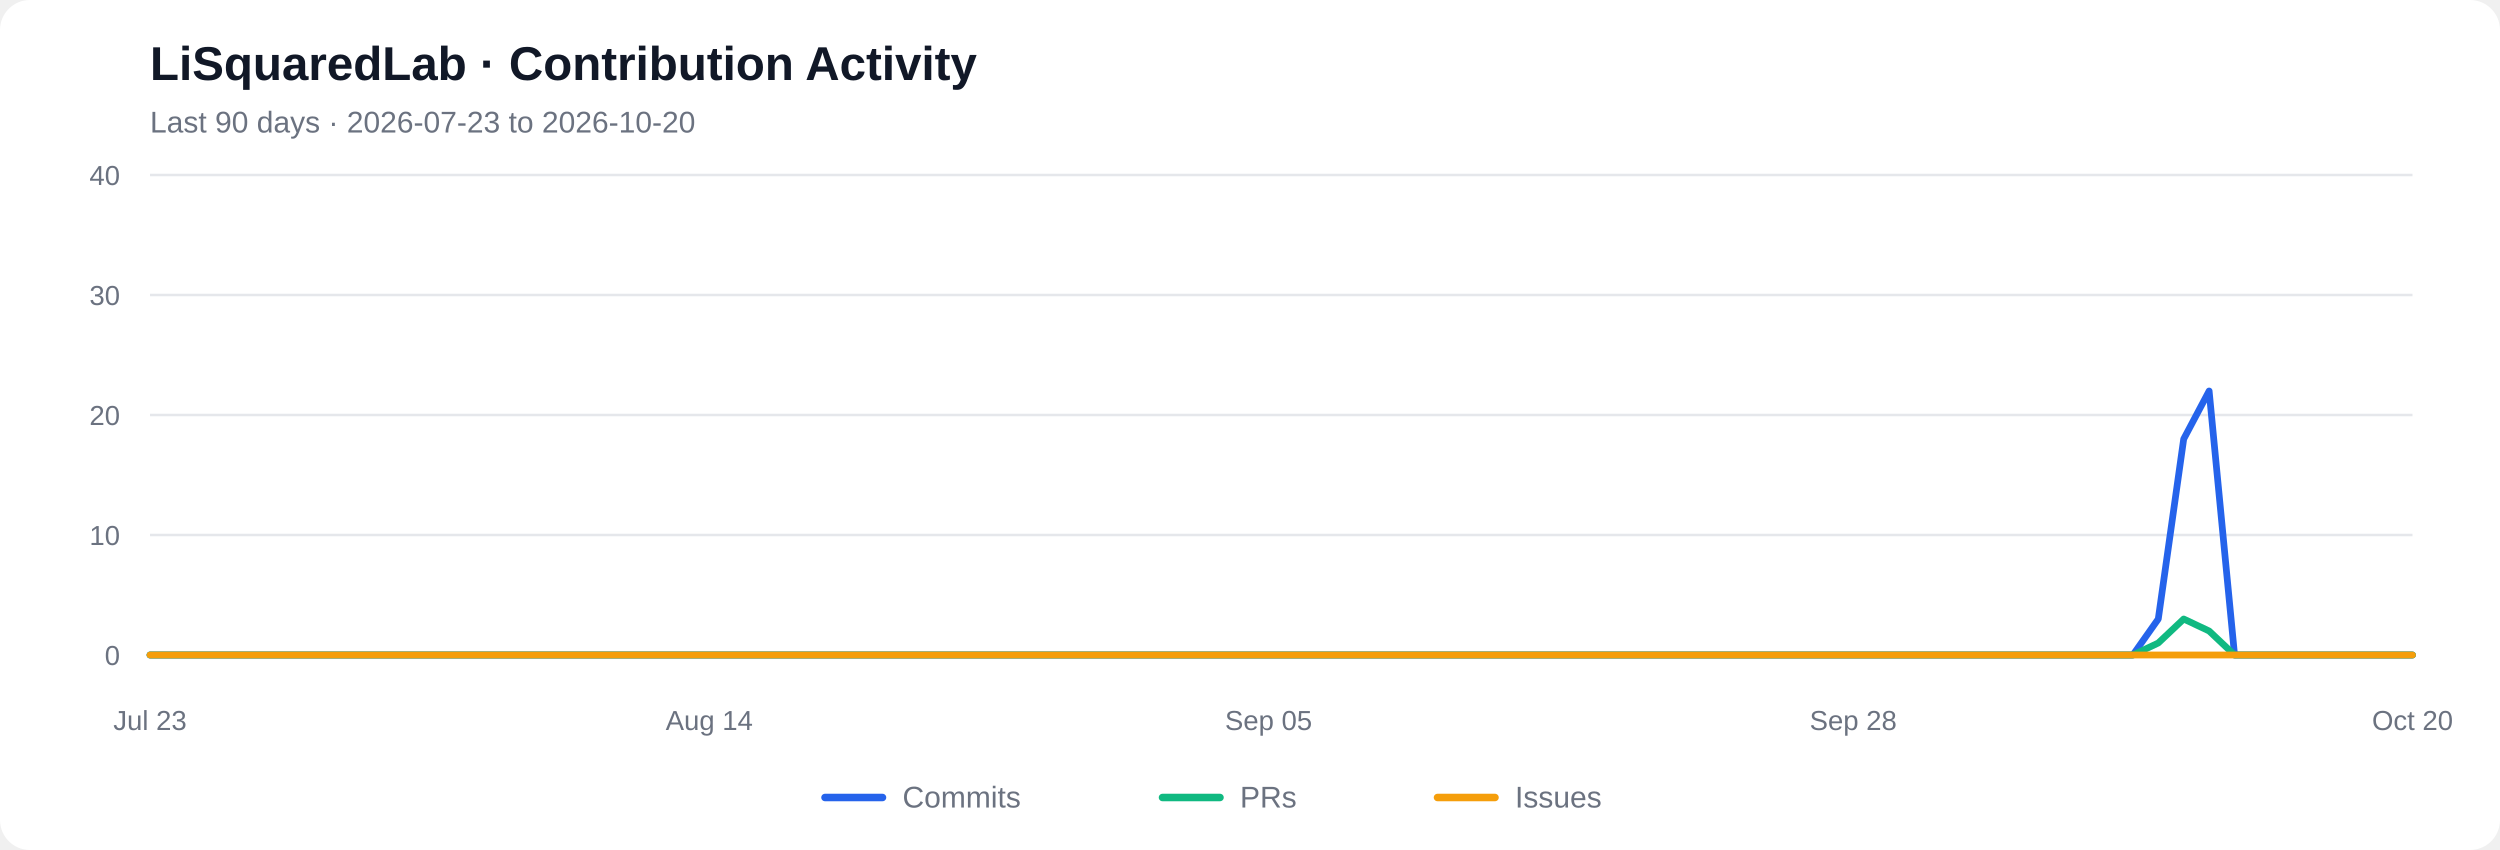
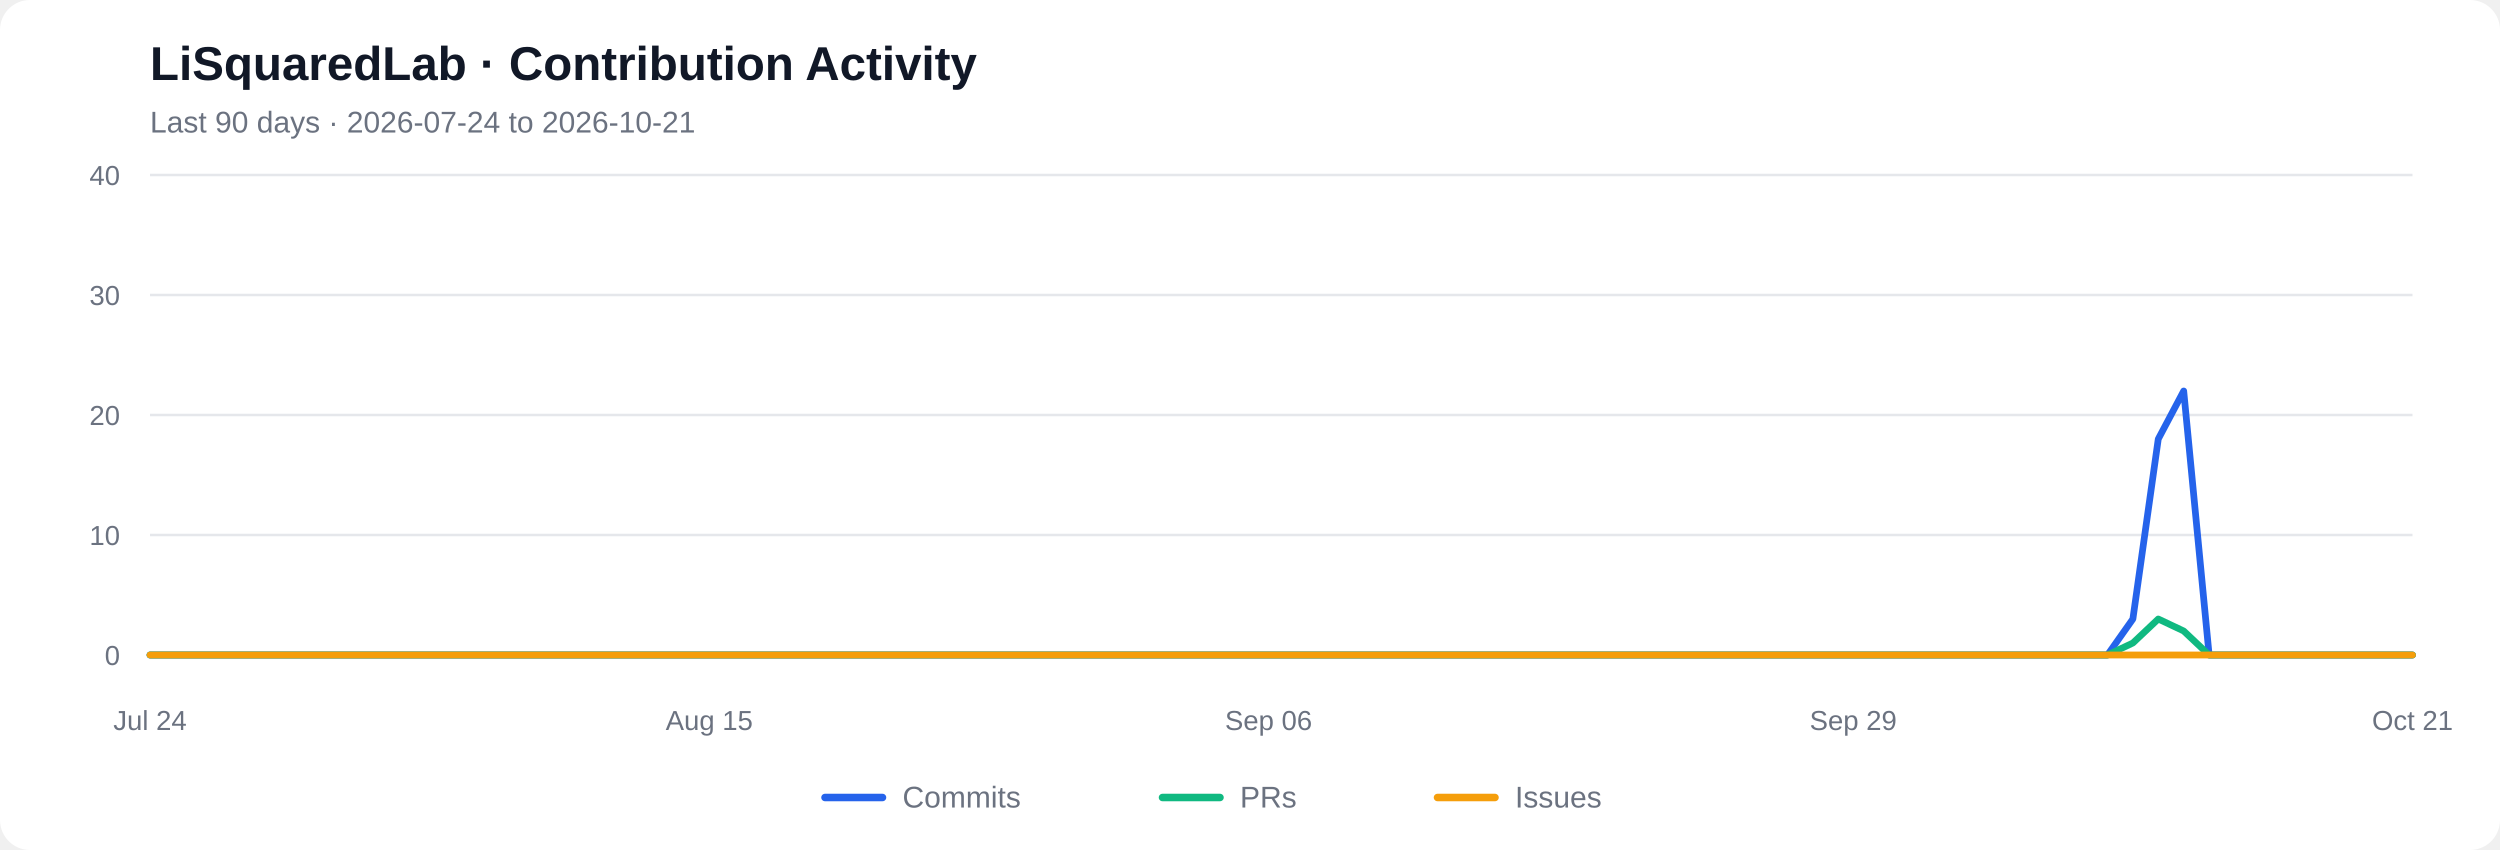
<svg xmlns="http://www.w3.org/2000/svg" viewBox="0 0 1000 340" role="img" aria-labelledby="chart-title chart-desc">
  <rect width="1000" height="340" rx="12" fill="#ffffff" />
  <text x="60" y="32" font-family="Arial, sans-serif" font-size="19" font-weight="600" fill="#111827">LiSquaredLab · Contribution Activity</text>
-   <text x="60" y="53" font-family="Arial, sans-serif" font-size="12" fill="#6b7280">Last 90 days  ·  2026-07-23 to 2026-10-20</text>
+   <text x="60" y="53" font-family="Arial, sans-serif" font-size="12" fill="#6b7280">Last 90 days  ·  2026-07-24 to 2026-10-21</text>
  <line x1="60" y1="262.00" x2="965" y2="262.00" stroke="#e5e7eb" stroke-width="1" />
  <text x="48" y="266.00" text-anchor="end" font-family="Arial, sans-serif" font-size="11" fill="#6b7280">0</text>
  <line x1="60" y1="214.00" x2="965" y2="214.00" stroke="#e5e7eb" stroke-width="1" />
  <text x="48" y="218.00" text-anchor="end" font-family="Arial, sans-serif" font-size="11" fill="#6b7280">10</text>
  <line x1="60" y1="166.00" x2="965" y2="166.00" stroke="#e5e7eb" stroke-width="1" />
  <text x="48" y="170.00" text-anchor="end" font-family="Arial, sans-serif" font-size="11" fill="#6b7280">20</text>
  <line x1="60" y1="118.00" x2="965" y2="118.00" stroke="#e5e7eb" stroke-width="1" />
  <text x="48" y="122.00" text-anchor="end" font-family="Arial, sans-serif" font-size="11" fill="#6b7280">30</text>
  <line x1="60" y1="70.00" x2="965" y2="70.00" stroke="#e5e7eb" stroke-width="1" />
  <text x="48" y="74.00" text-anchor="end" font-family="Arial, sans-serif" font-size="11" fill="#6b7280">40</text>
-   <polyline fill="none" stroke="#2563eb" stroke-width="2.7" stroke-linecap="round" stroke-linejoin="round" points="60.00,262.00 70.17,262.00 80.34,262.00 90.51,262.00 100.67,262.00 110.84,262.00 121.01,262.00 131.18,262.00 141.35,262.00 151.52,262.00 161.69,262.00 171.85,262.00 182.02,262.00 192.19,262.00 202.36,262.00 212.53,262.00 222.70,262.00 232.87,262.00 243.03,262.00 253.20,262.00 263.37,262.00 273.54,262.00 283.71,262.00 293.88,262.00 304.04,262.00 314.21,262.00 324.38,262.00 334.55,262.00 344.72,262.00 354.89,262.00 365.06,262.00 375.22,262.00 385.39,262.00 395.56,262.00 405.73,262.00 415.90,262.00 426.07,262.00 436.24,262.00 446.40,262.00 456.57,262.00 466.74,262.00 476.91,262.00 487.08,262.00 497.25,262.00 507.42,262.00 517.58,262.00 527.75,262.00 537.92,262.00 548.09,262.00 558.26,262.00 568.43,262.00 578.60,262.00 588.76,262.00 598.93,262.00 609.10,262.00 619.27,262.00 629.44,262.00 639.61,262.00 649.78,262.00 659.94,262.00 670.11,262.00 680.28,262.00 690.45,262.00 700.62,262.00 710.79,262.00 720.96,262.00 731.12,262.00 741.29,262.00 751.46,262.00 761.63,262.00 771.80,262.00 781.97,262.00 792.13,262.00 802.30,262.00 812.47,262.00 822.64,262.00 832.81,262.00 842.98,262.00 853.15,262.00 863.31,247.60 873.48,175.60 883.65,156.40 893.82,262.00 903.99,262.00 914.16,262.00 924.33,262.00 934.49,262.00 944.66,262.00 954.83,262.00 965.00,262.00" />
-   <polyline fill="none" stroke="#10b981" stroke-width="2.7" stroke-linecap="round" stroke-linejoin="round" points="60.00,262.00 70.17,262.00 80.34,262.00 90.51,262.00 100.67,262.00 110.84,262.00 121.01,262.00 131.18,262.00 141.35,262.00 151.52,262.00 161.69,262.00 171.85,262.00 182.02,262.00 192.19,262.00 202.36,262.00 212.53,262.00 222.70,262.00 232.87,262.00 243.03,262.00 253.20,262.00 263.37,262.00 273.54,262.00 283.71,262.00 293.88,262.00 304.04,262.00 314.21,262.00 324.38,262.00 334.55,262.00 344.72,262.00 354.89,262.00 365.06,262.00 375.22,262.00 385.39,262.00 395.56,262.00 405.73,262.00 415.90,262.00 426.07,262.00 436.24,262.00 446.40,262.00 456.57,262.00 466.74,262.00 476.91,262.00 487.08,262.00 497.25,262.00 507.42,262.00 517.58,262.00 527.75,262.00 537.92,262.00 548.09,262.00 558.26,262.00 568.43,262.00 578.60,262.00 588.76,262.00 598.93,262.00 609.10,262.00 619.27,262.00 629.44,262.00 639.61,262.00 649.78,262.00 659.94,262.00 670.11,262.00 680.28,262.00 690.45,262.00 700.62,262.00 710.79,262.00 720.96,262.00 731.12,262.00 741.29,262.00 751.46,262.00 761.63,262.00 771.80,262.00 781.97,262.00 792.13,262.00 802.30,262.00 812.47,262.00 822.64,262.00 832.81,262.00 842.98,262.00 853.15,262.00 863.31,257.20 873.48,247.60 883.65,252.40 893.82,262.00 903.99,262.00 914.16,262.00 924.33,262.00 934.49,262.00 944.66,262.00 954.83,262.00 965.00,262.00" />
+   <polyline fill="none" stroke="#2563eb" stroke-width="2.7" stroke-linecap="round" stroke-linejoin="round" points="60.00,262.00 70.17,262.00 80.34,262.00 90.51,262.00 100.67,262.00 110.84,262.00 121.01,262.00 131.18,262.00 141.35,262.00 151.52,262.00 161.69,262.00 171.85,262.00 182.02,262.00 192.19,262.00 202.36,262.00 212.53,262.00 222.70,262.00 232.87,262.00 243.03,262.00 253.20,262.00 263.37,262.00 273.54,262.00 283.71,262.00 293.88,262.00 304.04,262.00 314.21,262.00 324.38,262.00 334.55,262.00 344.72,262.00 354.89,262.00 365.06,262.00 375.22,262.00 385.39,262.00 395.56,262.00 405.73,262.00 415.90,262.00 426.07,262.00 436.24,262.00 446.40,262.00 456.57,262.00 466.74,262.00 476.91,262.00 487.08,262.00 497.25,262.00 507.42,262.00 517.58,262.00 527.75,262.00 537.92,262.00 548.09,262.00 558.26,262.00 568.43,262.00 578.60,262.00 588.76,262.00 598.93,262.00 609.10,262.00 619.27,262.00 629.44,262.00 639.61,262.00 649.78,262.00 659.94,262.00 670.11,262.00 680.28,262.00 690.45,262.00 700.62,262.00 710.79,262.00 720.96,262.00 731.12,262.00 741.29,262.00 751.46,262.00 761.63,262.00 771.80,262.00 781.97,262.00 792.13,262.00 802.30,262.00 812.47,262.00 822.64,262.00 832.81,262.00 842.98,262.00 853.15,247.60 863.31,175.60 873.48,156.40 883.65,262.00 893.82,262.00 903.99,262.00 914.16,262.00 924.33,262.00 934.49,262.00 944.66,262.00 954.83,262.00 965.00,262.00" />
+   <polyline fill="none" stroke="#10b981" stroke-width="2.7" stroke-linecap="round" stroke-linejoin="round" points="60.00,262.00 70.17,262.00 80.34,262.00 90.51,262.00 100.67,262.00 110.84,262.00 121.01,262.00 131.18,262.00 141.35,262.00 151.52,262.00 161.69,262.00 171.85,262.00 182.02,262.00 192.19,262.00 202.36,262.00 212.53,262.00 222.70,262.00 232.87,262.00 243.03,262.00 253.20,262.00 263.37,262.00 273.54,262.00 283.71,262.00 293.88,262.00 304.04,262.00 314.21,262.00 324.38,262.00 334.55,262.00 344.72,262.00 354.89,262.00 365.06,262.00 375.22,262.00 385.39,262.00 395.56,262.00 405.73,262.00 415.90,262.00 426.07,262.00 436.24,262.00 446.40,262.00 456.57,262.00 466.74,262.00 476.91,262.00 487.08,262.00 497.25,262.00 507.42,262.00 517.58,262.00 527.75,262.00 537.92,262.00 548.09,262.00 558.26,262.00 568.43,262.00 578.60,262.00 588.76,262.00 598.93,262.00 609.10,262.00 619.27,262.00 629.44,262.00 639.61,262.00 649.78,262.00 659.94,262.00 670.11,262.00 680.28,262.00 690.45,262.00 700.62,262.00 710.79,262.00 720.96,262.00 731.12,262.00 741.29,262.00 751.46,262.00 761.63,262.00 771.80,262.00 781.97,262.00 792.13,262.00 802.30,262.00 812.47,262.00 822.64,262.00 832.81,262.00 842.98,262.00 853.15,257.20 863.31,247.60 873.48,252.40 883.65,262.00 893.82,262.00 903.99,262.00 914.16,262.00 924.33,262.00 934.49,262.00 944.66,262.00 954.83,262.00 965.00,262.00" />
  <polyline fill="none" stroke="#f59e0b" stroke-width="2.7" stroke-linecap="round" stroke-linejoin="round" points="60.00,262.00 70.17,262.00 80.34,262.00 90.51,262.00 100.67,262.00 110.84,262.00 121.01,262.00 131.18,262.00 141.35,262.00 151.52,262.00 161.69,262.00 171.85,262.00 182.02,262.00 192.19,262.00 202.36,262.00 212.53,262.00 222.70,262.00 232.87,262.00 243.03,262.00 253.20,262.00 263.37,262.00 273.54,262.00 283.71,262.00 293.88,262.00 304.04,262.00 314.21,262.00 324.38,262.00 334.55,262.00 344.72,262.00 354.89,262.00 365.06,262.00 375.22,262.00 385.39,262.00 395.56,262.00 405.73,262.00 415.90,262.00 426.07,262.00 436.24,262.00 446.40,262.00 456.57,262.00 466.74,262.00 476.91,262.00 487.08,262.00 497.25,262.00 507.42,262.00 517.58,262.00 527.75,262.00 537.92,262.00 548.09,262.00 558.26,262.00 568.43,262.00 578.60,262.00 588.76,262.00 598.93,262.00 609.10,262.00 619.27,262.00 629.44,262.00 639.61,262.00 649.78,262.00 659.94,262.00 670.11,262.00 680.28,262.00 690.45,262.00 700.62,262.00 710.79,262.00 720.96,262.00 731.12,262.00 741.29,262.00 751.46,262.00 761.63,262.00 771.80,262.00 781.97,262.00 792.13,262.00 802.30,262.00 812.47,262.00 822.64,262.00 832.81,262.00 842.98,262.00 853.15,262.00 863.31,262.00 873.48,262.00 883.65,262.00 893.82,262.00 903.99,262.00 914.16,262.00 924.33,262.00 934.49,262.00 944.66,262.00 954.83,262.00 965.00,262.00" />
-   <text x="60.00" y="292" text-anchor="middle" font-family="Arial, sans-serif" font-size="11" fill="#6b7280">Jul 23</text>
-   <text x="283.71" y="292" text-anchor="middle" font-family="Arial, sans-serif" font-size="11" fill="#6b7280">Aug 14</text>
-   <text x="507.42" y="292" text-anchor="middle" font-family="Arial, sans-serif" font-size="11" fill="#6b7280">Sep 05</text>
-   <text x="741.29" y="292" text-anchor="middle" font-family="Arial, sans-serif" font-size="11" fill="#6b7280">Sep 28</text>
-   <text x="965.00" y="292" text-anchor="middle" font-family="Arial, sans-serif" font-size="11" fill="#6b7280">Oct 20</text>
+   <text x="60.00" y="292" text-anchor="middle" font-family="Arial, sans-serif" font-size="11" fill="#6b7280">Jul 24</text>
+   <text x="283.71" y="292" text-anchor="middle" font-family="Arial, sans-serif" font-size="11" fill="#6b7280">Aug 15</text>
+   <text x="507.42" y="292" text-anchor="middle" font-family="Arial, sans-serif" font-size="11" fill="#6b7280">Sep 06</text>
+   <text x="741.29" y="292" text-anchor="middle" font-family="Arial, sans-serif" font-size="11" fill="#6b7280">Sep 29</text>
+   <text x="965.00" y="292" text-anchor="middle" font-family="Arial, sans-serif" font-size="11" fill="#6b7280">Oct 21</text>
  <line x1="330" y1="319" x2="353" y2="319" stroke="#2563eb" stroke-width="3" stroke-linecap="round" />
  <text x="361" y="323" font-family="Arial, sans-serif" font-size="12" fill="#6b7280">Commits</text>
  <line x1="465" y1="319" x2="488" y2="319" stroke="#10b981" stroke-width="3" stroke-linecap="round" />
  <text x="496" y="323" font-family="Arial, sans-serif" font-size="12" fill="#6b7280">PRs</text>
  <line x1="575" y1="319" x2="598" y2="319" stroke="#f59e0b" stroke-width="3" stroke-linecap="round" />
  <text x="606" y="323" font-family="Arial, sans-serif" font-size="12" fill="#6b7280">Issues</text>
</svg>
